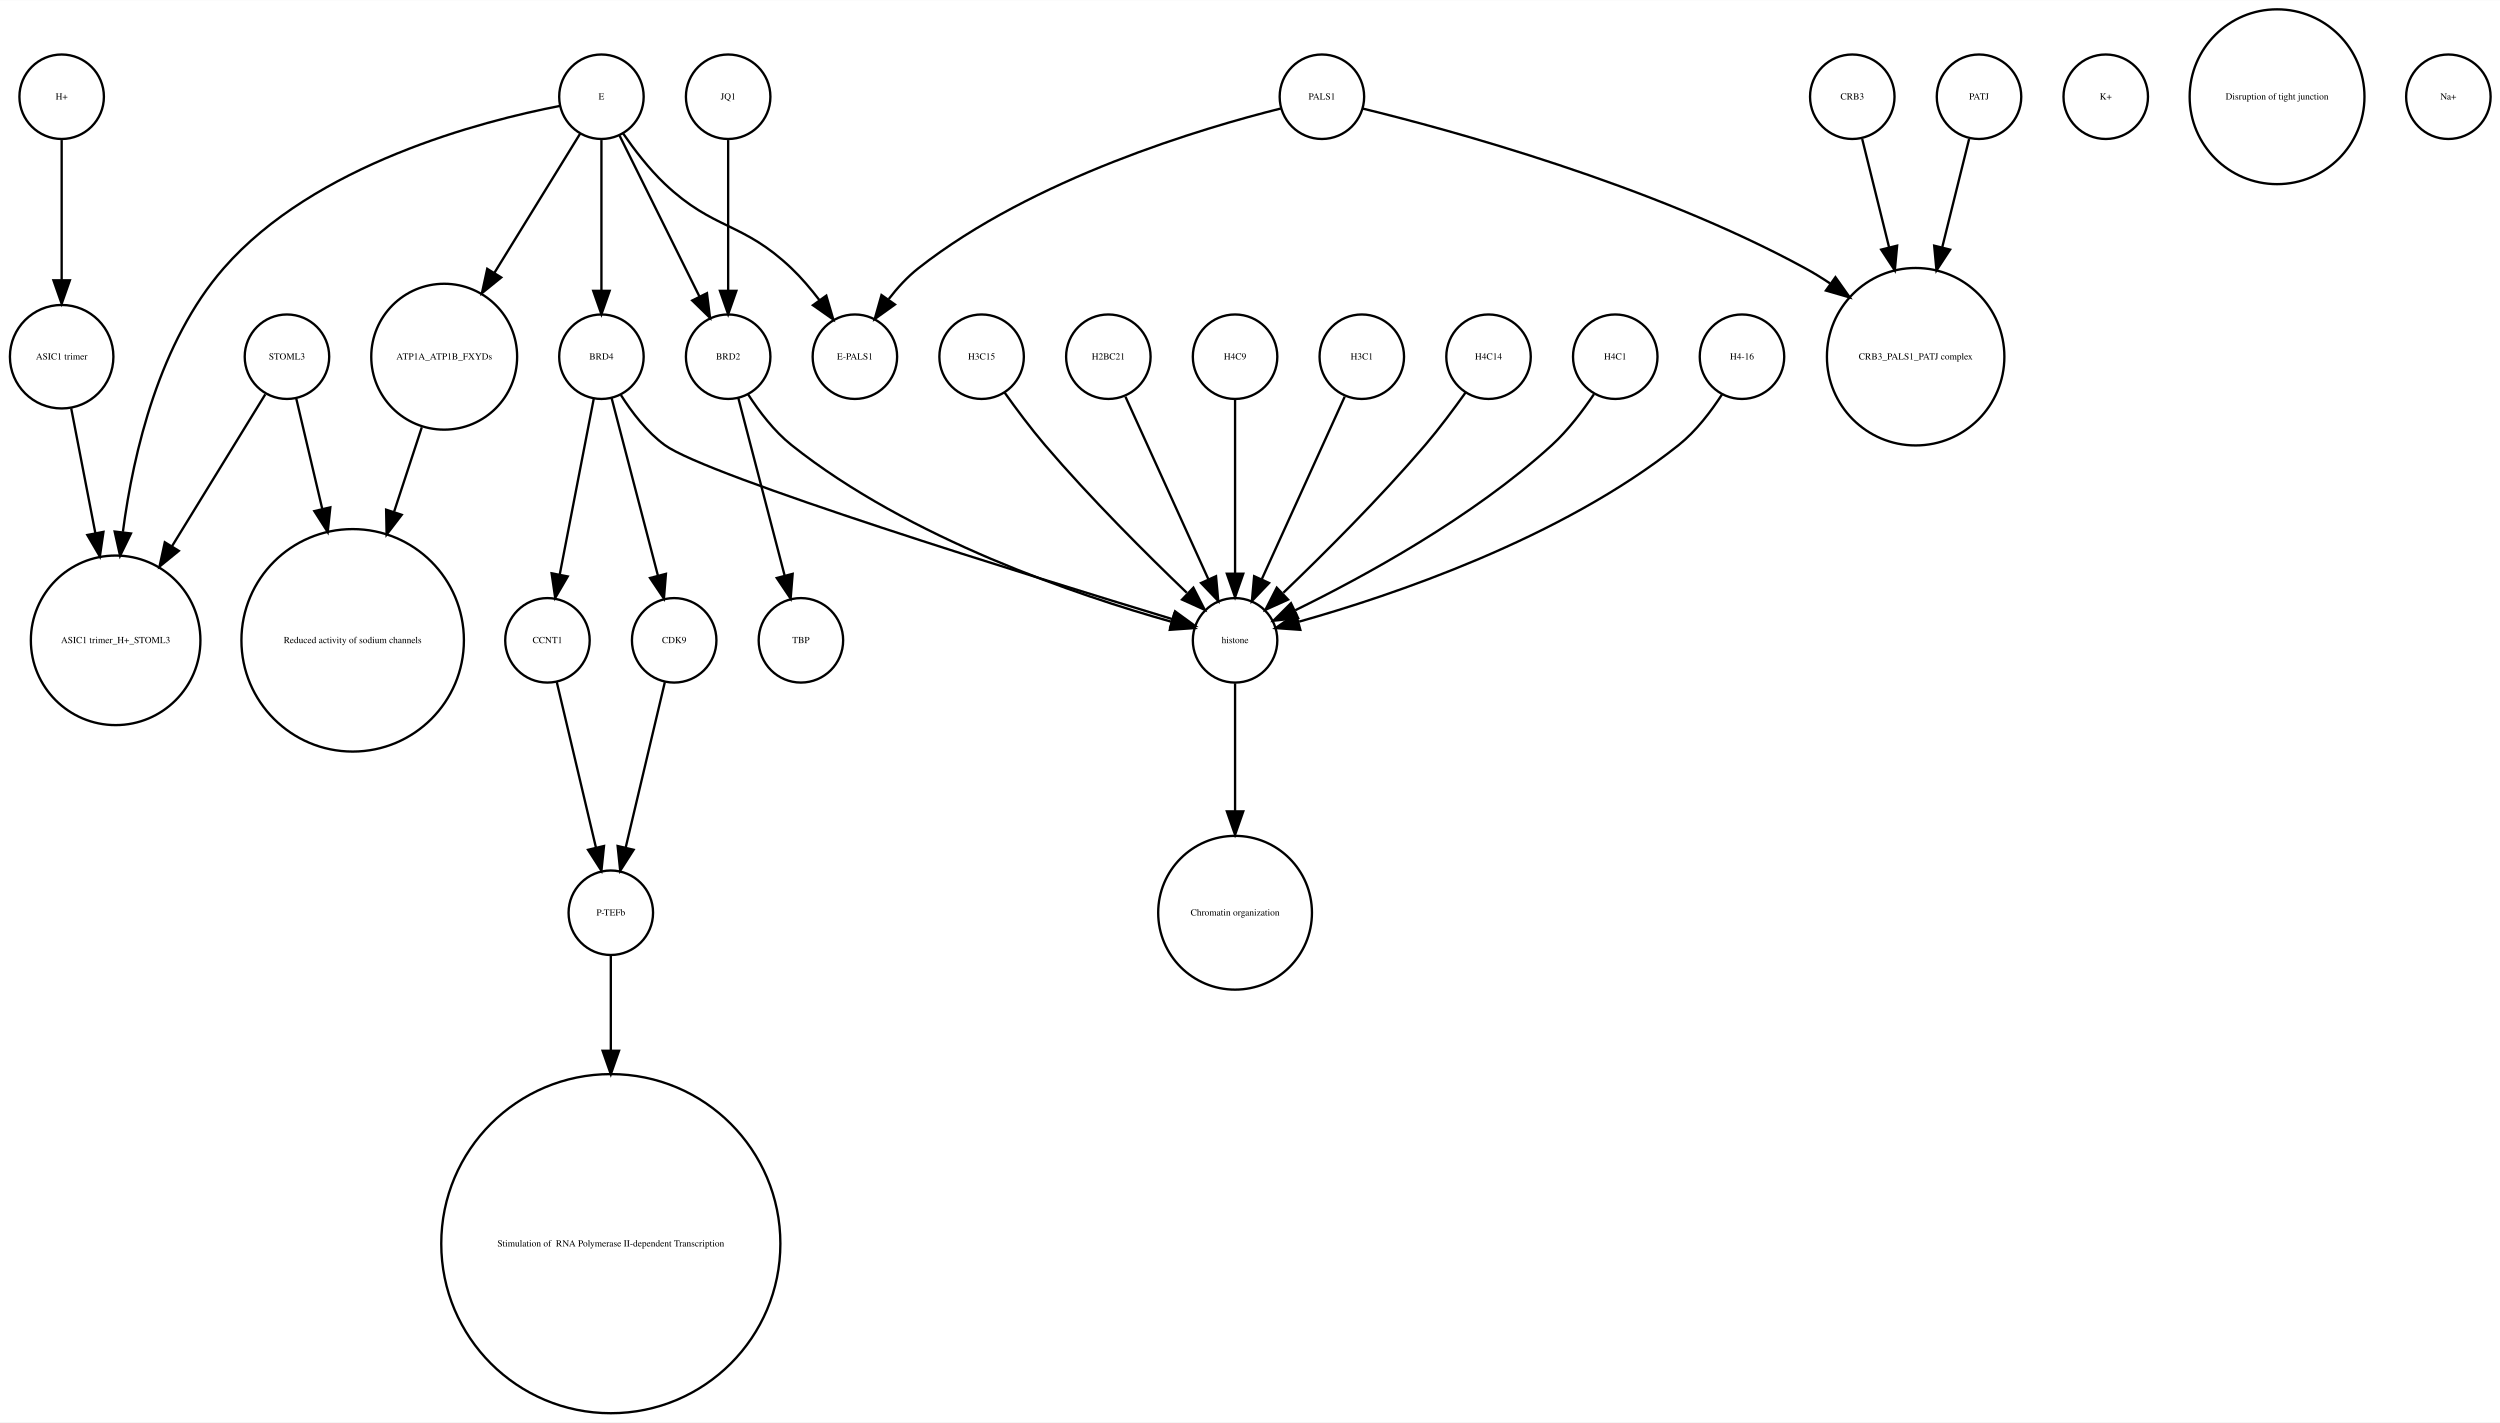
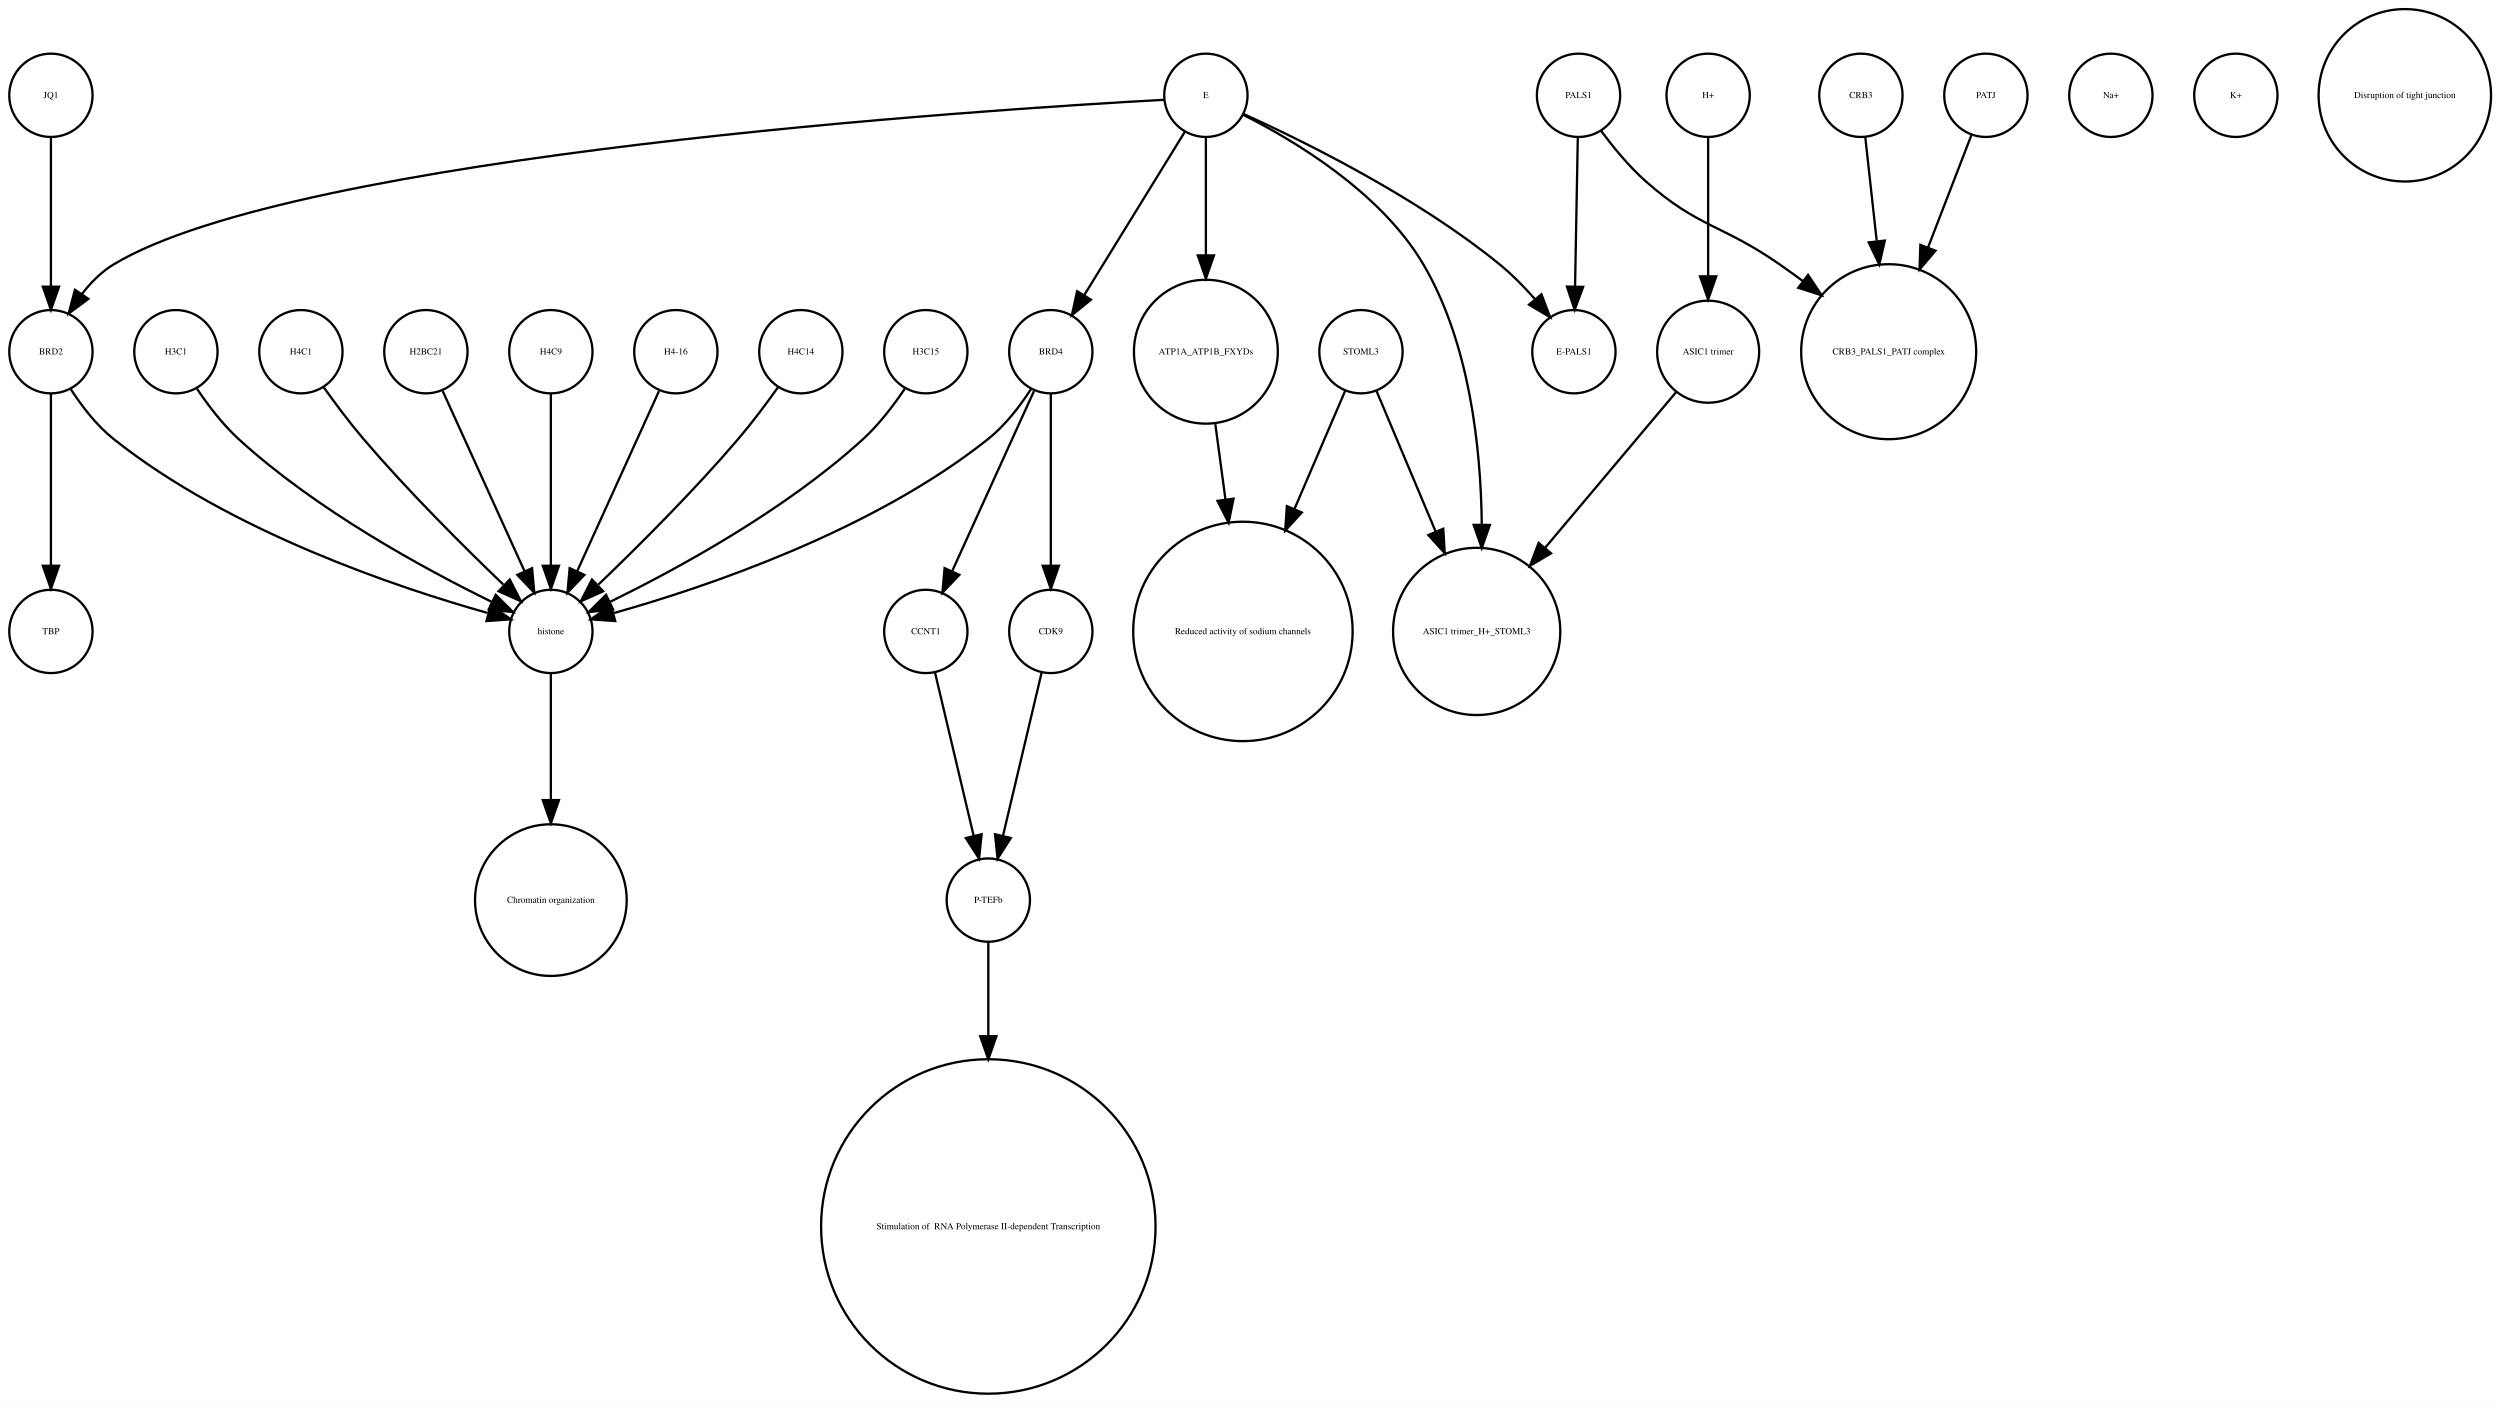
- <svg xmlns="http://www.w3.org/2000/svg" width="1065pt" height="606pt" viewBox="0.00 0.00 1065.27 605.96">
+ <svg xmlns="http://www.w3.org/2000/svg" width="1080pt" height="606pt" viewBox="0.00 0.00 1080.12 605.96">
  <g id="graph0" class="graph" transform="scale(1 1) rotate(0) translate(4 601.963)">
-     <polygon fill="white" stroke="none" points="-4,4 -4,-601.963 1061.27,-601.963 1061.27,4 -4,4" />
+     <polygon fill="white" stroke="none" points="-4,4 -4,-601.963 1076.12,-601.963 1076.12,4 -4,4" />
    <g id="node1" class="node">
-       <ellipse fill="none" stroke="black" cx="185.274" cy="-450.063" rx="31.08" ry="31.08" />
-       <text text-anchor="middle" x="185.274" y="-448.863" font-family="Times,serif" font-size="4.00">ATP1A_ATP1B_FXYDs</text>
+       <ellipse fill="none" stroke="black" cx="18" cy="-560.839" rx="18" ry="18" />
+       <text text-anchor="middle" x="18" y="-559.639" font-family="Times,serif" font-size="4.00">JQ1</text>
+     </g>
+     <g id="node28" class="node">
+       <ellipse fill="none" stroke="black" cx="18" cy="-450.063" rx="18" ry="18" />
+       <text text-anchor="middle" x="18" y="-448.863" font-family="Times,serif" font-size="4.00">BRD2</text>
+     </g>
+     <g id="edge1" class="edge">
+       <path fill="none" stroke="black" d="M18,-542.363C18,-525.054 18,-498.303 18,-478.224" />
+       <polygon fill="black" stroke="black" points="21.5,-478.138 18,-468.138 14.5,-478.138 21.5,-478.138" />
+     </g>
+     <g id="node2" class="node">
+       <ellipse fill="none" stroke="black" cx="234" cy="-213.13" rx="32.761" ry="32.761" />
+       <text text-anchor="middle" x="234" y="-211.93" font-family="Times,serif" font-size="4.00">Chromatin organization</text>
+     </g>
+     <g id="node3" class="node">
+       <ellipse fill="none" stroke="black" cx="908" cy="-560.839" rx="18" ry="18" />
+       <text text-anchor="middle" x="908" y="-559.639" font-family="Times,serif" font-size="4.00">Na+</text>
+     </g>
+     <g id="node4" class="node">
+       <ellipse fill="none" stroke="black" cx="396" cy="-329.21" rx="18" ry="18" />
+       <text text-anchor="middle" x="396" y="-328.01" font-family="Times,serif" font-size="4.00">CCNT1</text>
+     </g>
+     <g id="node22" class="node">
+       <ellipse fill="none" stroke="black" cx="423" cy="-213.13" rx="18" ry="18" />
+       <text text-anchor="middle" x="423" y="-211.93" font-family="Times,serif" font-size="4.00">P-TEFb</text>
+     </g>
+     <g id="edge2" class="edge">
+       <path fill="none" stroke="black" d="M399.984,-311.377C404.371,-292.842 411.486,-262.781 416.645,-240.983" />
+       <polygon fill="black" stroke="black" points="420.102,-241.569 419,-231.032 413.291,-239.957 420.102,-241.569" />
+     </g>
+     <g id="node5" class="node">
+       <ellipse fill="none" stroke="black" cx="676" cy="-450.063" rx="18" ry="18" />
+       <text text-anchor="middle" x="676" y="-448.863" font-family="Times,serif" font-size="4.00">E-PALS1</text>
+     </g>
+     <g id="node6" class="node">
+       <ellipse fill="none" stroke="black" cx="517" cy="-450.063" rx="31.08" ry="31.08" />
+       <text text-anchor="middle" x="517" y="-448.863" font-family="Times,serif" font-size="4.00">ATP1A_ATP1B_FXYDs</text>
+     </g>
+     <g id="node31" class="node">
+       <ellipse fill="none" stroke="black" cx="533" cy="-329.21" rx="47.4" ry="47.4" />
+       <text text-anchor="middle" x="533" y="-328.01" font-family="Times,serif" font-size="4.00">Reduced activity of sodium channels</text>
+     </g>
+     <g id="edge3" class="edge">
+       <path fill="none" stroke="black" d="M521.079,-418.764C522.412,-408.864 523.937,-397.532 525.442,-386.356" />
+       <polygon fill="black" stroke="black" points="528.946,-386.558 526.811,-376.18 522.009,-385.624 528.946,-386.558" />
+     </g>
+     <g id="node7" class="node">
+       <ellipse fill="none" stroke="black" cx="800" cy="-560.839" rx="18" ry="18" />
+       <text text-anchor="middle" x="800" y="-559.639" font-family="Times,serif" font-size="4.00">CRB3</text>
+     </g>
+     <g id="node15" class="node">
+       <ellipse fill="none" stroke="black" cx="812" cy="-450.063" rx="37.807" ry="37.807" />
+       <text text-anchor="middle" x="812" y="-448.863" font-family="Times,serif" font-size="4.00">CRB3_PALS1_PATJ complex</text>
+     </g>
+     <g id="edge4" class="edge">
+       <path fill="none" stroke="black" d="M801.875,-542.843C803.205,-530.785 805.06,-513.975 806.819,-498.031" />
+       <polygon fill="black" stroke="black" points="810.336,-498.062 807.954,-487.738 803.379,-497.294 810.336,-498.062" />
+     </g>
+     <g id="node8" class="node">
+       <ellipse fill="none" stroke="black" cx="854" cy="-560.839" rx="18" ry="18" />
+       <text text-anchor="middle" x="854" y="-559.639" font-family="Times,serif" font-size="4.00">PATJ</text>
+     </g>
+     <g id="edge5" class="edge">
+       <path fill="none" stroke="black" d="M847.803,-543.789C842.835,-530.924 835.62,-512.237 828.966,-495.004" />
+       <polygon fill="black" stroke="black" points="832.212,-493.693 825.345,-485.625 825.682,-496.215 832.212,-493.693" />
+     </g>
+     <g id="node9" class="node">
+       <ellipse fill="none" stroke="black" cx="288" cy="-450.063" rx="18" ry="18" />
+       <text text-anchor="middle" x="288" y="-448.863" font-family="Times,serif" font-size="4.00">H4-16</text>
+     </g>
+     <g id="node32" class="node">
+       <ellipse fill="none" stroke="black" cx="234" cy="-329.21" rx="18" ry="18" />
+       <text text-anchor="middle" x="234" y="-328.01" font-family="Times,serif" font-size="4.00">histone</text>
+     </g>
+     <g id="edge6" class="edge">
+       <path fill="none" stroke="black" d="M280.717,-433.034C271.649,-413.075 256.056,-378.754 245.399,-355.299" />
+       <polygon fill="black" stroke="black" points="248.49,-353.642 241.167,-345.985 242.117,-356.537 248.49,-353.642" />
+     </g>
+     <g id="node10" class="node">
+       <ellipse fill="none" stroke="black" cx="423" cy="-72.125" rx="72.25" ry="72.25" />
+       <text text-anchor="middle" x="423" y="-70.925" font-family="Times,serif" font-size="4.00"> Stimulation of  RNA Polymerase II-dependent Transcription </text>
+     </g>
+     <g id="node11" class="node">
+       <ellipse fill="none" stroke="black" cx="734" cy="-450.063" rx="22.05" ry="22.05" />
+       <text text-anchor="middle" x="734" y="-448.863" font-family="Times,serif" font-size="4.00">ASIC1 trimer</text>
+     </g>
+     <g id="node12" class="node">
+       <ellipse fill="none" stroke="black" cx="634" cy="-329.21" rx="36.125" ry="36.125" />
+       <text text-anchor="middle" x="634" y="-328.01" font-family="Times,serif" font-size="4.00">ASIC1 trimer_H+_STOML3</text>
+     </g>
+     <g id="edge7" class="edge">
+       <path fill="none" stroke="black" d="M720.095,-432.537C705.565,-415.267 682.327,-387.648 663.653,-365.454" />
+       <polygon fill="black" stroke="black" points="666.121,-362.95 657.005,-357.552 660.765,-367.457 666.121,-362.95" />
+     </g>
+     <g id="node13" class="node">
+       <ellipse fill="none" stroke="black" cx="342" cy="-450.063" rx="18" ry="18" />
+       <text text-anchor="middle" x="342" y="-448.863" font-family="Times,serif" font-size="4.00">H4C14</text>
+     </g>
+     <g id="edge8" class="edge">
+       <path fill="none" stroke="black" d="M332.199,-434.777C327.264,-427.845 321.054,-419.504 315,-412.409 295.664,-389.752 271.468,-365.688 254.578,-349.492" />
+       <polygon fill="black" stroke="black" points="256.585,-346.571 246.927,-342.215 251.76,-351.643 256.585,-346.571" />
+     </g>
+     <g id="node14" class="node">
+       <ellipse fill="none" stroke="black" cx="396" cy="-450.063" rx="18" ry="18" />
+       <text text-anchor="middle" x="396" y="-448.863" font-family="Times,serif" font-size="4.00">H3C15</text>
+     </g>
+     <g id="edge9" class="edge">
+       <path fill="none" stroke="black" d="M386.917,-434.084C382.152,-426.987 375.878,-418.708 369,-412.409 335.328,-381.576 288.399,-356.1 259.669,-342.042" />
+       <polygon fill="black" stroke="black" points="260.848,-338.725 250.318,-337.555 257.82,-345.037 260.848,-338.725" />
+     </g>
+     <g id="node16" class="node">
+       <ellipse fill="none" stroke="black" cx="450" cy="-450.063" rx="18" ry="18" />
+       <text text-anchor="middle" x="450" y="-448.863" font-family="Times,serif" font-size="4.00">BRD4</text>
+     </g>
+     <g id="edge10" class="edge">
+       <path fill="none" stroke="black" d="M442.717,-433.034C433.649,-413.075 418.056,-378.754 407.399,-355.299" />
+       <polygon fill="black" stroke="black" points="410.49,-353.642 403.167,-345.985 404.117,-356.537 410.49,-353.642" />
+     </g>
+     <g id="node20" class="node">
+       <ellipse fill="none" stroke="black" cx="450" cy="-329.21" rx="18" ry="18" />
+       <text text-anchor="middle" x="450" y="-328.01" font-family="Times,serif" font-size="4.00">CDK9</text>
+     </g>
+     <g id="edge11" class="edge">
+       <path fill="none" stroke="black" d="M450,-432.034C450,-412.64 450,-380.675 450,-357.731" />
+       <polygon fill="black" stroke="black" points="453.5,-357.594 450,-347.594 446.5,-357.594 453.5,-357.594" />
+     </g>
+     <g id="edge12" class="edge">
+       <path fill="none" stroke="black" d="M441.515,-434.026C436.812,-426.745 430.416,-418.322 423,-412.409 372.876,-372.447 300.344,-348.16 261.316,-337.181" />
+       <polygon fill="black" stroke="black" points="261.811,-333.688 251.243,-334.435 259.97,-340.442 261.811,-333.688" />
+     </g>
+     <g id="node17" class="node">
+       <ellipse fill="none" stroke="black" cx="962" cy="-560.839" rx="18" ry="18" />
+       <text text-anchor="middle" x="962" y="-559.639" font-family="Times,serif" font-size="4.00">K+</text>
+     </g>
+     <g id="node18" class="node">
+       <ellipse fill="none" stroke="black" cx="678" cy="-560.839" rx="18" ry="18" />
+       <text text-anchor="middle" x="678" y="-559.639" font-family="Times,serif" font-size="4.00">PALS1</text>
+     </g>
+     <g id="edge13" class="edge">
+       <path fill="none" stroke="black" d="M677.679,-542.363C677.36,-525.054 676.869,-498.303 676.499,-478.224" />
+       <polygon fill="black" stroke="black" points="679.997,-478.072 676.314,-468.138 672.998,-478.2 679.997,-478.072" />
+     </g>
+     <g id="edge14" class="edge">
+       <path fill="none" stroke="black" d="M687.741,-545.505C692.952,-538.453 699.776,-530.116 707,-523.716 729.711,-503.599 740.113,-505.07 765,-487.716 768.249,-485.451 771.578,-483.043 774.889,-480.586" />
+       <polygon fill="black" stroke="black" points="777.163,-483.255 783.03,-474.432 772.942,-477.671 777.163,-483.255" />
+     </g>
+     <g id="node19" class="node">
+       <ellipse fill="none" stroke="black" cx="72" cy="-450.063" rx="18" ry="18" />
+       <text text-anchor="middle" x="72" y="-448.863" font-family="Times,serif" font-size="4.00">H3C1</text>
+     </g>
+     <g id="edge15" class="edge">
+       <path fill="none" stroke="black" d="M81.083,-434.084C85.848,-426.987 92.122,-418.708 99,-412.409 132.672,-381.576 179.601,-356.1 208.331,-342.042" />
+       <polygon fill="black" stroke="black" points="210.18,-345.037 217.682,-337.555 207.152,-338.725 210.18,-345.037" />
+     </g>
+     <g id="edge16" class="edge">
+       <path fill="none" stroke="black" d="M446.016,-311.377C441.629,-292.842 434.514,-262.781 429.355,-240.983" />
+       <polygon fill="black" stroke="black" points="432.709,-239.957 427,-231.032 425.898,-241.569 432.709,-239.957" />
+     </g>
+     <g id="node21" class="node">
+       <ellipse fill="none" stroke="black" cx="126" cy="-450.063" rx="18" ry="18" />
+       <text text-anchor="middle" x="126" y="-448.863" font-family="Times,serif" font-size="4.00">H4C1</text>
+     </g>
+     <g id="edge17" class="edge">
+       <path fill="none" stroke="black" d="M135.801,-434.777C140.736,-427.845 146.946,-419.504 153,-412.409 172.336,-389.752 196.532,-365.688 213.422,-349.492" />
+       <polygon fill="black" stroke="black" points="216.24,-351.643 221.073,-342.215 211.415,-346.571 216.24,-351.643" />
+     </g>
+     <g id="edge18" class="edge">
+       <path fill="none" stroke="black" d="M423,-195.085C423,-184.44 423,-169.87 423,-154.501" />
+       <polygon fill="black" stroke="black" points="426.5,-154.32 423,-144.32 419.5,-154.32 426.5,-154.32" />
+     </g>
+     <g id="node23" class="node">
+       <ellipse fill="none" stroke="black" cx="18" cy="-329.21" rx="18" ry="18" />
+       <text text-anchor="middle" x="18" y="-328.01" font-family="Times,serif" font-size="4.00">TBP</text>
+     </g>
+     <g id="node24" class="node">
+       <ellipse fill="none" stroke="black" cx="584" cy="-450.063" rx="18" ry="18" />
+       <text text-anchor="middle" x="584" y="-448.863" font-family="Times,serif" font-size="4.00">STOML3</text>
+     </g>
+     <g id="edge19" class="edge">
+       <path fill="none" stroke="black" d="M590.743,-433.034C597.262,-417.539 607.422,-393.388 616.257,-372.385" />
+       <polygon fill="black" stroke="black" points="619.554,-373.574 620.206,-362.999 613.102,-370.86 619.554,-373.574" />
+     </g>
+     <g id="edge20" class="edge">
+       <path fill="none" stroke="black" d="M577.122,-433.034C571.47,-419.862 563.134,-400.436 555.226,-382.006" />
+       <polygon fill="black" stroke="black" points="558.428,-380.594 551.269,-372.784 551.996,-383.354 558.428,-380.594" />
+     </g>
+     <g id="node25" class="node">
+       <ellipse fill="none" stroke="black" cx="1035" cy="-560.839" rx="37.247" ry="37.247" />
+       <text text-anchor="middle" x="1035" y="-559.639" font-family="Times,serif" font-size="4.00">Disruption of tight junction</text>
+     </g>
+     <g id="node26" class="node">
+       <ellipse fill="none" stroke="black" cx="734" cy="-560.839" rx="18" ry="18" />
+       <text text-anchor="middle" x="734" y="-559.639" font-family="Times,serif" font-size="4.00">H+</text>
+     </g>
+     <g id="edge21" class="edge">
+       <path fill="none" stroke="black" d="M734,-542.363C734,-526.35 734,-502.256 734,-482.839" />
+       <polygon fill="black" stroke="black" points="737.5,-482.615 734,-472.615 730.5,-482.615 737.5,-482.615" />
    </g>
    <g id="node27" class="node">
-       <ellipse fill="none" stroke="black" cx="146.274" cy="-329.21" rx="47.4" ry="47.4" />
-       <text text-anchor="middle" x="146.274" y="-328.01" font-family="Times,serif" font-size="4.00">Reduced activity of sodium channels</text>
-     </g>
-     <g id="edge1" class="edge">
-       <path fill="none" stroke="black" d="M175.733,-419.988C172.175,-409.143 168.011,-396.454 163.953,-384.088" />
-       <polygon fill="black" stroke="black" points="167.179,-382.692 160.735,-374.282 160.528,-384.875 167.179,-382.692" />
-     </g>
-     <g id="node2" class="node">
-       <ellipse fill="none" stroke="black" cx="337.274" cy="-329.21" rx="18" ry="18" />
-       <text text-anchor="middle" x="337.274" y="-328.01" font-family="Times,serif" font-size="4.00">TBP</text>
-     </g>
-     <g id="node3" class="node">
-       <ellipse fill="none" stroke="black" cx="256.274" cy="-213.13" rx="18" ry="18" />
-       <text text-anchor="middle" x="256.274" y="-211.93" font-family="Times,serif" font-size="4.00">P-TEFb</text>
-     </g>
-     <g id="node23" class="node">
-       <ellipse fill="none" stroke="black" cx="256.274" cy="-72.125" rx="72.25" ry="72.25" />
-       <text text-anchor="middle" x="256.274" y="-70.925" font-family="Times,serif" font-size="4.00"> Stimulation of  RNA Polymerase II-dependent Transcription </text>
-     </g>
-     <g id="edge2" class="edge">
-       <path fill="none" stroke="black" d="M256.274,-195.085C256.274,-184.44 256.274,-169.87 256.274,-154.501" />
-       <polygon fill="black" stroke="black" points="259.774,-154.32 256.274,-144.32 252.774,-154.32 259.774,-154.32" />
-     </g>
-     <g id="node4" class="node">
-       <ellipse fill="none" stroke="black" cx="252.274" cy="-560.839" rx="18" ry="18" />
-       <text text-anchor="middle" x="252.274" y="-559.639" font-family="Times,serif" font-size="4.00">E</text>
-     </g>
-     <g id="edge7" class="edge">
-       <path fill="none" stroke="black" d="M243.238,-545.169C233.904,-530.015 218.997,-505.814 206.639,-485.75" />
-       <polygon fill="black" stroke="black" points="209.571,-483.835 201.346,-477.157 203.61,-487.507 209.571,-483.835" />
-     </g>
-     <g id="node10" class="node">
-       <ellipse fill="none" stroke="black" cx="360.274" cy="-450.063" rx="18" ry="18" />
-       <text text-anchor="middle" x="360.274" y="-448.863" font-family="Times,serif" font-size="4.00">E-PALS1</text>
-     </g>
-     <g id="edge3" class="edge">
-       <path fill="none" stroke="black" d="M261.506,-545.205C266.307,-538.242 272.567,-530.071 279.274,-523.716 300.212,-503.877 312.405,-507.629 333.274,-487.716 337.491,-483.692 341.519,-478.945 345.117,-474.225" />
-       <polygon fill="black" stroke="black" points="348.09,-476.085 351.077,-465.92 342.403,-472.004 348.09,-476.085" />
-     </g>
-     <g id="node18" class="node">
-       <ellipse fill="none" stroke="black" cx="306.274" cy="-450.063" rx="18" ry="18" />
-       <text text-anchor="middle" x="306.274" y="-448.863" font-family="Times,serif" font-size="4.00">BRD2</text>
-     </g>
-     <g id="edge5" class="edge">
-       <path fill="none" stroke="black" d="M260.011,-544.254C268.913,-526.322 283.644,-496.648 294.09,-475.606" />
-       <polygon fill="black" stroke="black" points="297.24,-477.132 298.551,-466.619 290.97,-474.02 297.24,-477.132" />
-     </g>
-     <g id="node26" class="node">
-       <ellipse fill="none" stroke="black" cx="45.274" cy="-329.21" rx="36.125" ry="36.125" />
-       <text text-anchor="middle" x="45.274" y="-328.01" font-family="Times,serif" font-size="4.00">ASIC1 trimer_H+_STOML3</text>
-     </g>
-     <g id="edge4" class="edge">
-       <path fill="none" stroke="black" d="M234.621,-556.932C201.527,-550.547 130.012,-532.162 91.274,-487.716 64.049,-456.48 52.911,-409.892 48.369,-375.482" />
-       <polygon fill="black" stroke="black" points="51.806,-374.746 47.16,-365.224 44.855,-375.565 51.806,-374.746" />
+       <ellipse fill="none" stroke="black" cx="180" cy="-450.063" rx="18" ry="18" />
+       <text text-anchor="middle" x="180" y="-448.863" font-family="Times,serif" font-size="4.00">H2BC21</text>
+     </g>
+     <g id="edge22" class="edge">
+       <path fill="none" stroke="black" d="M187.283,-433.034C196.351,-413.075 211.944,-378.754 222.601,-355.299" />
+       <polygon fill="black" stroke="black" points="225.883,-356.537 226.833,-345.985 219.51,-353.642 225.883,-356.537" />
+     </g>
+     <g id="edge24" class="edge">
+       <path fill="none" stroke="black" d="M18,-432.034C18,-412.64 18,-380.675 18,-357.731" />
+       <polygon fill="black" stroke="black" points="21.5,-357.594 18,-347.594 14.5,-357.594 21.5,-357.594" />
+     </g>
+     <g id="edge23" class="edge">
+       <path fill="none" stroke="black" d="M26.485,-434.026C31.188,-426.745 37.584,-418.322 45,-412.409 95.124,-372.447 167.656,-348.16 206.684,-337.181" />
+       <polygon fill="black" stroke="black" points="208.03,-340.442 216.757,-334.435 206.189,-333.688 208.03,-340.442" />
+     </g>
+     <g id="node29" class="node">
+       <ellipse fill="none" stroke="black" cx="234" cy="-450.063" rx="18" ry="18" />
+       <text text-anchor="middle" x="234" y="-448.863" font-family="Times,serif" font-size="4.00">H4C9</text>
+     </g>
+     <g id="edge25" class="edge">
+       <path fill="none" stroke="black" d="M234,-432.034C234,-412.64 234,-380.675 234,-357.731" />
+       <polygon fill="black" stroke="black" points="237.5,-357.594 234,-347.594 230.5,-357.594 237.5,-357.594" />
    </g>
    <g id="node30" class="node">
-       <ellipse fill="none" stroke="black" cx="252.274" cy="-450.063" rx="18" ry="18" />
-       <text text-anchor="middle" x="252.274" y="-448.863" font-family="Times,serif" font-size="4.00">BRD4</text>
-     </g>
-     <g id="edge6" class="edge">
-       <path fill="none" stroke="black" d="M252.274,-542.363C252.274,-525.054 252.274,-498.303 252.274,-478.224" />
-       <polygon fill="black" stroke="black" points="255.774,-478.138 252.274,-468.138 248.774,-478.138 255.774,-478.138" />
-     </g>
-     <g id="node5" class="node">
-       <ellipse fill="none" stroke="black" cx="630.274" cy="-450.063" rx="18" ry="18" />
-       <text text-anchor="middle" x="630.274" y="-448.863" font-family="Times,serif" font-size="4.00">H4C14</text>
-     </g>
-     <g id="node19" class="node">
-       <ellipse fill="none" stroke="black" cx="522.274" cy="-329.21" rx="18" ry="18" />
-       <text text-anchor="middle" x="522.274" y="-328.01" font-family="Times,serif" font-size="4.00">histone</text>
-     </g>
-     <g id="edge8" class="edge">
-       <path fill="none" stroke="black" d="M620.473,-434.777C615.537,-427.845 609.328,-419.504 603.274,-412.409 583.938,-389.752 559.742,-365.688 542.852,-349.492" />
-       <polygon fill="black" stroke="black" points="544.859,-346.571 535.201,-342.215 540.034,-351.643 544.859,-346.571" />
-     </g>
-     <g id="node6" class="node">
-       <ellipse fill="none" stroke="black" cx="22.274" cy="-450.063" rx="22.05" ry="22.05" />
-       <text text-anchor="middle" x="22.274" y="-448.863" font-family="Times,serif" font-size="4.00">ASIC1 trimer</text>
-     </g>
-     <g id="edge9" class="edge">
-       <path fill="none" stroke="black" d="M26.333,-428.088C29.184,-413.356 33.104,-393.099 36.638,-374.835" />
-       <polygon fill="black" stroke="black" points="40.089,-375.423 38.553,-364.94 33.217,-374.093 40.089,-375.423" />
-     </g>
-     <g id="node7" class="node">
-       <ellipse fill="none" stroke="black" cx="893.274" cy="-560.839" rx="18" ry="18" />
-       <text text-anchor="middle" x="893.274" y="-559.639" font-family="Times,serif" font-size="4.00">K+</text>
-     </g>
-     <g id="node8" class="node">
-       <ellipse fill="none" stroke="black" cx="22.274" cy="-560.839" rx="18" ry="18" />
-       <text text-anchor="middle" x="22.274" y="-559.639" font-family="Times,serif" font-size="4.00">H+</text>
-     </g>
-     <g id="edge10" class="edge">
-       <path fill="none" stroke="black" d="M22.274,-542.363C22.274,-526.35 22.274,-502.256 22.274,-482.839" />
-       <polygon fill="black" stroke="black" points="25.774,-482.615 22.274,-472.615 18.774,-482.615 25.774,-482.615" />
-     </g>
-     <g id="node9" class="node">
-       <ellipse fill="none" stroke="black" cx="785.274" cy="-560.839" rx="18" ry="18" />
-       <text text-anchor="middle" x="785.274" y="-559.639" font-family="Times,serif" font-size="4.00">CRB3</text>
-     </g>
-     <g id="node20" class="node">
-       <ellipse fill="none" stroke="black" cx="812.274" cy="-450.063" rx="37.807" ry="37.807" />
-       <text text-anchor="middle" x="812.274" y="-448.863" font-family="Times,serif" font-size="4.00">CRB3_PALS1_PATJ complex</text>
-     </g>
-     <g id="edge11" class="edge">
-       <path fill="none" stroke="black" d="M789.493,-542.843C792.563,-530.472 796.875,-513.1 800.923,-496.793" />
-       <polygon fill="black" stroke="black" points="804.383,-497.38 803.396,-486.831 797.59,-495.693 804.383,-497.38" />
-     </g>
-     <g id="node11" class="node">
-       <ellipse fill="none" stroke="black" cx="684.274" cy="-450.063" rx="18" ry="18" />
-       <text text-anchor="middle" x="684.274" y="-448.863" font-family="Times,serif" font-size="4.00">H4C1</text>
-     </g>
-     <g id="edge12" class="edge">
-       <path fill="none" stroke="black" d="M675.191,-434.084C670.426,-426.987 664.152,-418.708 657.274,-412.409 623.602,-381.576 576.673,-356.1 547.943,-342.042" />
-       <polygon fill="black" stroke="black" points="549.122,-338.725 538.592,-337.555 546.094,-345.037 549.122,-338.725" />
-     </g>
-     <g id="node12" class="node">
-       <ellipse fill="none" stroke="black" cx="966.274" cy="-560.839" rx="37.247" ry="37.247" />
-       <text text-anchor="middle" x="966.274" y="-559.639" font-family="Times,serif" font-size="4.00">Disruption of tight junction</text>
-     </g>
-     <g id="node13" class="node">
-       <ellipse fill="none" stroke="black" cx="738.274" cy="-450.063" rx="18" ry="18" />
-       <text text-anchor="middle" x="738.274" y="-448.863" font-family="Times,serif" font-size="4.00">H4-16</text>
-     </g>
-     <g id="edge13" class="edge">
-       <path fill="none" stroke="black" d="M729.789,-434.026C725.086,-426.745 718.69,-418.322 711.274,-412.409 661.15,-372.447 588.617,-348.16 549.59,-337.181" />
-       <polygon fill="black" stroke="black" points="550.085,-333.688 539.517,-334.435 548.244,-340.442 550.085,-333.688" />
-     </g>
-     <g id="node14" class="node">
-       <ellipse fill="none" stroke="black" cx="522.274" cy="-213.13" rx="32.761" ry="32.761" />
-       <text text-anchor="middle" x="522.274" y="-211.93" font-family="Times,serif" font-size="4.00">Chromatin organization</text>
-     </g>
-     <g id="node15" class="node">
-       <ellipse fill="none" stroke="black" cx="118.274" cy="-450.063" rx="18" ry="18" />
-       <text text-anchor="middle" x="118.274" y="-448.863" font-family="Times,serif" font-size="4.00">STOML3</text>
-     </g>
-     <g id="edge14" class="edge">
-       <path fill="none" stroke="black" d="M109.028,-434.01C99.071,-417.798 82.825,-391.348 69.226,-369.207" />
-       <polygon fill="black" stroke="black" points="72.187,-367.341 63.971,-360.651 66.222,-371.004 72.187,-367.341" />
-     </g>
-     <g id="edge15" class="edge">
-       <path fill="none" stroke="black" d="M122.226,-432.286C125.137,-419.93 129.273,-402.375 133.296,-385.299" />
-       <polygon fill="black" stroke="black" points="136.755,-385.88 135.641,-375.344 129.941,-384.275 136.755,-385.88" />
-     </g>
-     <g id="node16" class="node">
-       <ellipse fill="none" stroke="black" cx="229.274" cy="-329.21" rx="18" ry="18" />
-       <text text-anchor="middle" x="229.274" y="-328.01" font-family="Times,serif" font-size="4.00">CCNT1</text>
-     </g>
-     <g id="edge16" class="edge">
-       <path fill="none" stroke="black" d="M233.258,-311.377C237.645,-292.842 244.759,-262.781 249.919,-240.983" />
-       <polygon fill="black" stroke="black" points="253.376,-241.569 252.274,-231.032 246.564,-239.957 253.376,-241.569" />
-     </g>
-     <g id="node17" class="node">
-       <ellipse fill="none" stroke="black" cx="414.274" cy="-450.063" rx="18" ry="18" />
-       <text text-anchor="middle" x="414.274" y="-448.863" font-family="Times,serif" font-size="4.00">H3C15</text>
-     </g>
-     <g id="edge17" class="edge">
-       <path fill="none" stroke="black" d="M424.075,-434.777C429.01,-427.845 435.22,-419.504 441.274,-412.409 460.61,-389.752 484.806,-365.688 501.696,-349.492" />
-       <polygon fill="black" stroke="black" points="504.513,-351.643 509.347,-342.215 499.689,-346.571 504.513,-351.643" />
-     </g>
-     <g id="edge18" class="edge">
-       <path fill="none" stroke="black" d="M310.584,-432.537C315.691,-412.956 324.269,-380.07 330.32,-356.873" />
-       <polygon fill="black" stroke="black" points="333.763,-357.539 332.9,-346.979 326.99,-355.772 333.763,-357.539" />
-     </g>
-     <g id="edge19" class="edge">
-       <path fill="none" stroke="black" d="M314.759,-434.026C319.462,-426.745 325.858,-418.322 333.274,-412.409 383.398,-372.447 455.93,-348.16 494.958,-337.181" />
-       <polygon fill="black" stroke="black" points="496.304,-340.442 505.031,-334.435 494.463,-333.688 496.304,-340.442" />
-     </g>
-     <g id="edge20" class="edge">
-       <path fill="none" stroke="black" d="M522.274,-310.884C522.274,-296.474 522.274,-275.35 522.274,-256.514" />
-       <polygon fill="black" stroke="black" points="525.774,-256.342 522.274,-246.342 518.774,-256.342 525.774,-256.342" />
-     </g>
-     <g id="node21" class="node">
-       <ellipse fill="none" stroke="black" cx="468.274" cy="-450.063" rx="18" ry="18" />
-       <text text-anchor="middle" x="468.274" y="-448.863" font-family="Times,serif" font-size="4.00">H2BC21</text>
-     </g>
-     <g id="edge21" class="edge">
-       <path fill="none" stroke="black" d="M475.557,-433.034C484.625,-413.075 500.218,-378.754 510.875,-355.299" />
-       <polygon fill="black" stroke="black" points="514.157,-356.537 515.107,-345.985 507.783,-353.642 514.157,-356.537" />
-     </g>
-     <g id="node22" class="node">
-       <ellipse fill="none" stroke="black" cx="522.274" cy="-450.063" rx="18" ry="18" />
-       <text text-anchor="middle" x="522.274" y="-448.863" font-family="Times,serif" font-size="4.00">H4C9</text>
-     </g>
-     <g id="edge22" class="edge">
-       <path fill="none" stroke="black" d="M522.274,-432.034C522.274,-412.64 522.274,-380.675 522.274,-357.731" />
-       <polygon fill="black" stroke="black" points="525.774,-357.594 522.274,-347.594 518.774,-357.594 525.774,-357.594" />
-     </g>
-     <g id="node24" class="node">
-       <ellipse fill="none" stroke="black" cx="306.274" cy="-560.839" rx="18" ry="18" />
-       <text text-anchor="middle" x="306.274" y="-559.639" font-family="Times,serif" font-size="4.00">JQ1</text>
-     </g>
-     <g id="edge23" class="edge">
-       <path fill="none" stroke="black" d="M306.274,-542.363C306.274,-525.054 306.274,-498.303 306.274,-478.224" />
-       <polygon fill="black" stroke="black" points="309.774,-478.138 306.274,-468.138 302.774,-478.138 309.774,-478.138" />
-     </g>
-     <g id="node25" class="node">
-       <ellipse fill="none" stroke="black" cx="576.274" cy="-450.063" rx="18" ry="18" />
-       <text text-anchor="middle" x="576.274" y="-448.863" font-family="Times,serif" font-size="4.00">H3C1</text>
-     </g>
-     <g id="edge24" class="edge">
-       <path fill="none" stroke="black" d="M568.991,-433.034C559.923,-413.075 544.33,-378.754 533.673,-355.299" />
-       <polygon fill="black" stroke="black" points="536.764,-353.642 529.441,-345.985 530.391,-356.537 536.764,-353.642" />
-     </g>
-     <g id="node28" class="node">
-       <ellipse fill="none" stroke="black" cx="283.274" cy="-329.21" rx="18" ry="18" />
-       <text text-anchor="middle" x="283.274" y="-328.01" font-family="Times,serif" font-size="4.00">CDK9</text>
-     </g>
-     <g id="edge25" class="edge">
-       <path fill="none" stroke="black" d="M279.29,-311.377C274.903,-292.842 267.788,-262.781 262.629,-240.983" />
-       <polygon fill="black" stroke="black" points="265.983,-239.957 260.274,-231.032 259.171,-241.569 265.983,-239.957" />
-     </g>
-     <g id="node29" class="node">
-       <ellipse fill="none" stroke="black" cx="1039.27" cy="-560.839" rx="18" ry="18" />
-       <text text-anchor="middle" x="1039.27" y="-559.639" font-family="Times,serif" font-size="4.00">Na+</text>
+       <ellipse fill="none" stroke="black" cx="517" cy="-560.839" rx="18" ry="18" />
+       <text text-anchor="middle" x="517" y="-559.639" font-family="Times,serif" font-size="4.00">E</text>
+     </g>
+     <g id="edge29" class="edge">
+       <path fill="none" stroke="black" d="M533.324,-552.75C558.605,-541.309 608.059,-517.065 644,-487.716 649.324,-483.369 654.497,-478.081 659.077,-472.891" />
+       <polygon fill="black" stroke="black" points="661.98,-474.876 665.721,-464.964 656.615,-470.379 661.98,-474.876" />
+     </g>
+     <g id="edge30" class="edge">
+       <path fill="none" stroke="black" d="M517,-542.363C517,-528.707 517,-509.175 517,-491.678" />
+       <polygon fill="black" stroke="black" points="520.5,-491.671 517,-481.671 513.5,-491.671 520.5,-491.671" />
+     </g>
+     <g id="edge26" class="edge">
+       <path fill="none" stroke="black" d="M533.066,-552.445C554.691,-541.575 592.573,-519.117 611,-487.716 630.94,-453.736 635.804,-408.753 636.199,-375.561" />
+       <polygon fill="black" stroke="black" points="639.699,-375.223 636.184,-365.228 632.699,-375.233 639.699,-375.223" />
+     </g>
+     <g id="edge28" class="edge">
+       <path fill="none" stroke="black" d="M507.964,-545.169C496.775,-527.004 477.58,-495.84 464.364,-474.383" />
+       <polygon fill="black" stroke="black" points="467.331,-472.527 459.107,-465.848 461.371,-476.198 467.331,-472.527" />
    </g>
    <g id="edge27" class="edge">
-       <path fill="none" stroke="black" d="M249.027,-432.286C245.247,-412.754 238.953,-380.229 234.487,-357.147" />
-       <polygon fill="black" stroke="black" points="237.915,-356.439 232.578,-347.286 231.042,-357.769 237.915,-356.439" />
-     </g>
-     <g id="edge28" class="edge">
-       <path fill="none" stroke="black" d="M260.554,-433.758C265.205,-426.409 271.616,-418.005 279.274,-412.409 297.295,-399.241 436.097,-356.293 495.472,-338.278" />
-       <polygon fill="black" stroke="black" points="496.707,-341.561 505.264,-335.315 494.679,-334.861 496.707,-341.561" />
-     </g>
-     <g id="edge26" class="edge">
-       <path fill="none" stroke="black" d="M256.584,-432.537C261.691,-412.956 270.269,-380.07 276.32,-356.873" />
-       <polygon fill="black" stroke="black" points="279.763,-357.539 278.9,-346.979 272.99,-355.772 279.763,-357.539" />
-     </g>
-     <g id="node31" class="node">
-       <ellipse fill="none" stroke="black" cx="559.274" cy="-560.839" rx="18" ry="18" />
-       <text text-anchor="middle" x="559.274" y="-559.639" font-family="Times,serif" font-size="4.00">PALS1</text>
-     </g>
-     <g id="edge29" class="edge">
-       <path fill="none" stroke="black" d="M541.819,-555.841C508.834,-547.614 436.267,-526.251 387.274,-487.716 382.615,-484.052 378.368,-479.388 374.692,-474.626" />
-       <polygon fill="black" stroke="black" points="377.341,-472.308 368.726,-466.141 371.615,-476.335 377.341,-472.308" />
-     </g>
-     <g id="edge30" class="edge">
-       <path fill="none" stroke="black" d="M576.615,-555.811C613.082,-546.909 699.748,-523.476 765.274,-487.716 768.801,-485.792 772.339,-483.608 775.804,-481.287" />
-       <polygon fill="black" stroke="black" points="778.094,-483.954 784.218,-475.308 774.039,-478.248 778.094,-483.954" />
-     </g>
-     <g id="node32" class="node">
-       <ellipse fill="none" stroke="black" cx="839.274" cy="-560.839" rx="18" ry="18" />
-       <text text-anchor="middle" x="839.274" y="-559.639" font-family="Times,serif" font-size="4.00">PATJ</text>
+       <path fill="none" stroke="black" d="M498.922,-558.909C422.206,-554.686 123.92,-535.428 45,-487.716 39.714,-484.521 35.139,-479.86 31.333,-474.926" />
+       <polygon fill="black" stroke="black" points="34.178,-472.885 25.666,-466.577 28.386,-476.817 34.178,-472.885" />
    </g>
    <g id="edge31" class="edge">
-       <path fill="none" stroke="black" d="M835.055,-542.843C831.985,-530.472 827.672,-513.1 823.625,-496.793" />
-       <polygon fill="black" stroke="black" points="826.958,-495.693 821.152,-486.831 820.164,-497.38 826.958,-495.693" />
+       <path fill="none" stroke="black" d="M234,-310.884C234,-296.474 234,-275.35 234,-256.514" />
+       <polygon fill="black" stroke="black" points="237.5,-256.342 234,-246.342 230.5,-256.342 237.5,-256.342" />
    </g>
  </g>
</svg>
